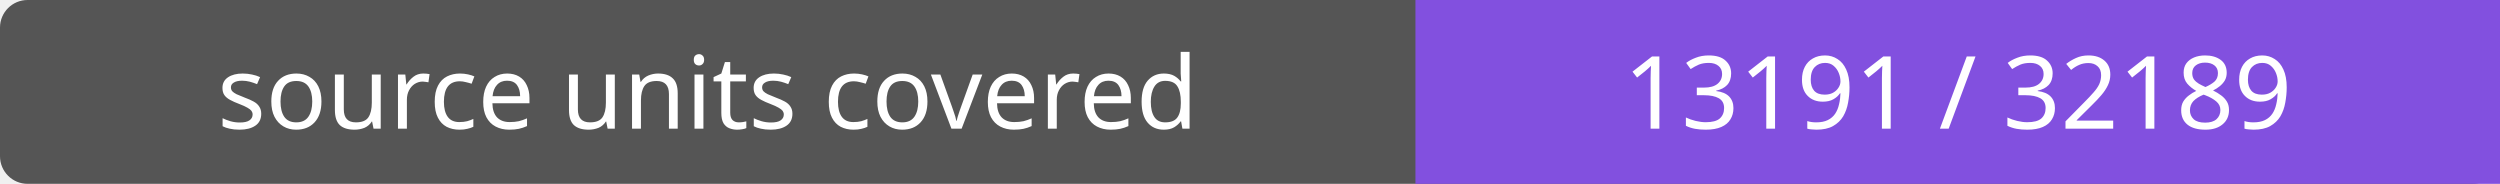
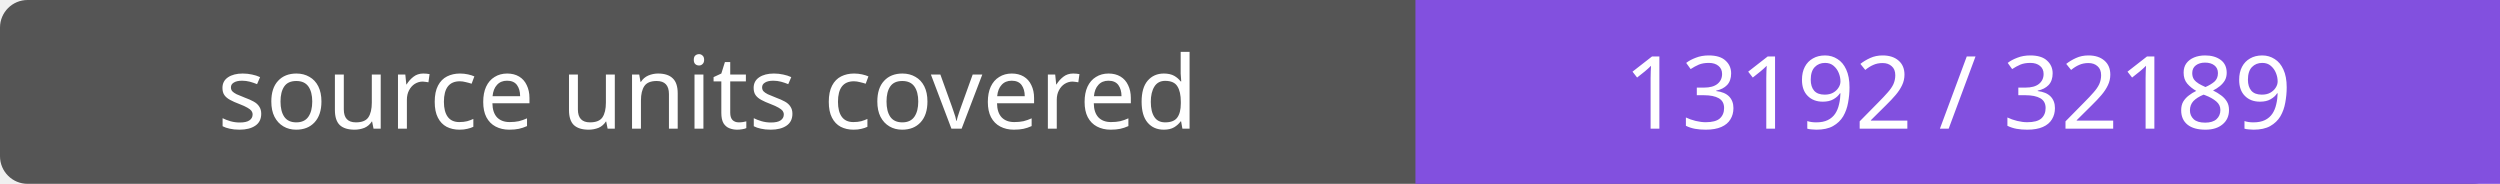
- <svg xmlns="http://www.w3.org/2000/svg" width="272" height="20" role="img" aria-label="source units covered: 13191 / 32189">
+ <svg xmlns="http://www.w3.org/2000/svg" width="272" height="20" role="img" aria-label="source units covered: 13192 / 32189">
  <rect width="272" height="20" rx="3" fill="#555" />
  <path fill="#8250df" d="M154 0h118v20H154z" />
  <g fill="#fff" text-anchor="middle" font-family="Verdana,sans-serif" font-size="11">
    <text x="77.0" y="14">source units covered</text>
-     <text x="213.0" y="14">13191 / 32189</text>
+     <text x="213.0" y="14">13192 / 32189</text>
  </g>
</svg>
